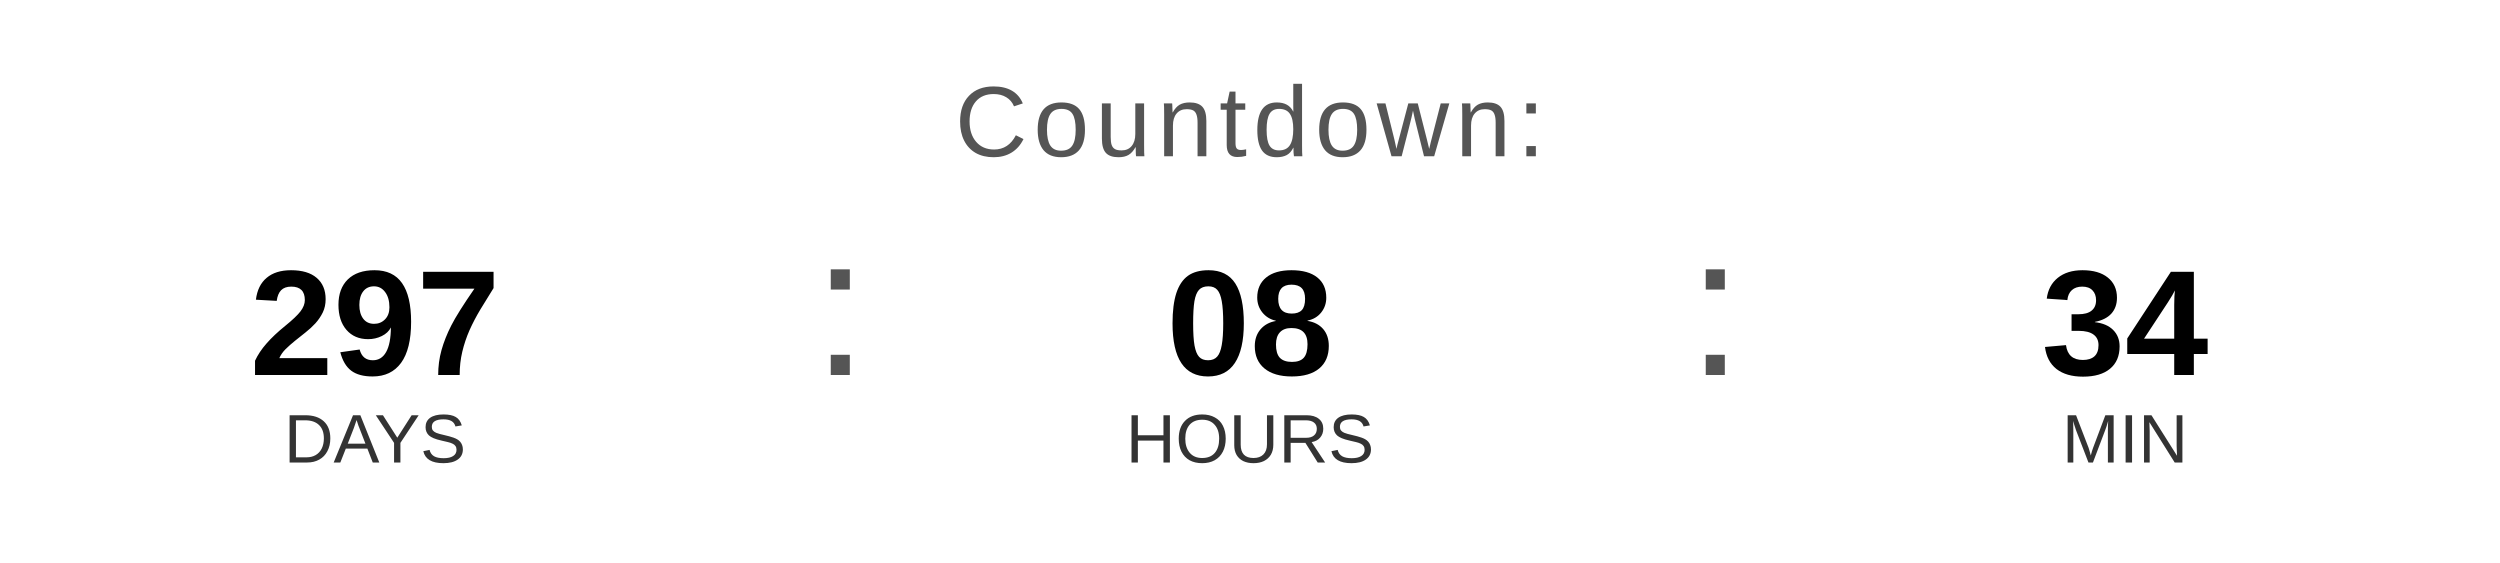
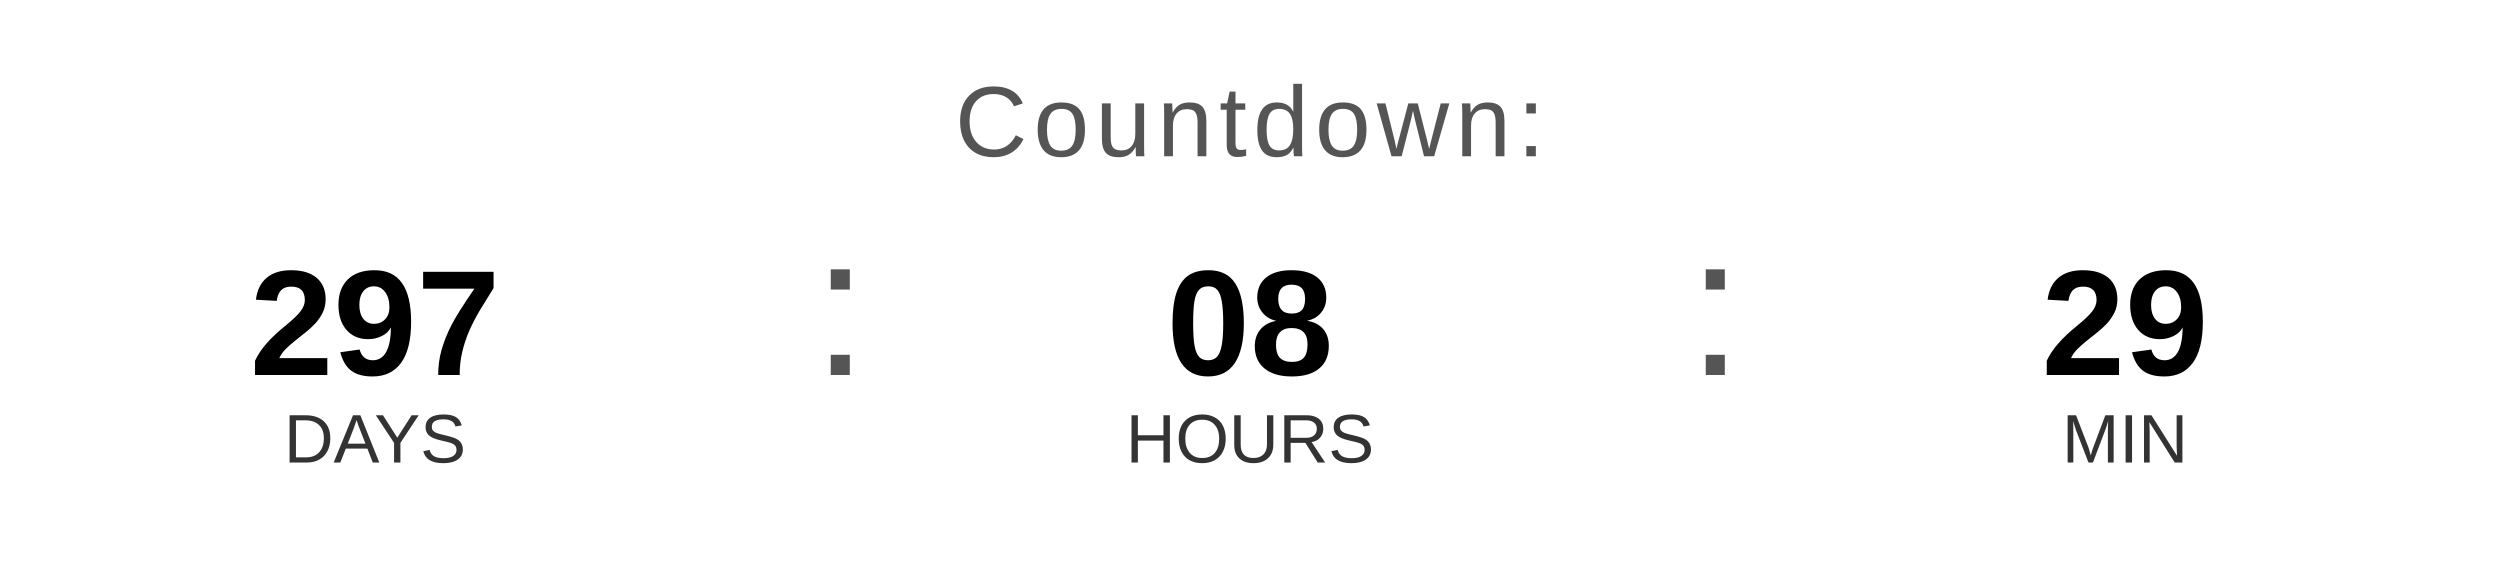
<svg xmlns="http://www.w3.org/2000/svg" width="400" height="90" viewBox="0 0 400 90">
  <text x="200" y="25" font-family="Arial, Helvetica, sans-serif" font-size="16" fill="#555555" text-anchor="middle" letter-spacing="1">
    Countdown:
  </text>
  <text x="60" y="60" font-family="Arial, Helvetica, sans-serif" font-size="24" font-weight="bold" fill="#000000" text-anchor="middle">297</text>
  <text x="60" y="74" font-family="Arial, Helvetica, sans-serif" font-size="11" fill="#333333" text-anchor="middle">DAYS</text>
  <text x="130" y="60" font-family="Arial, sans-serif" font-size="32" fill="#555555">:</text>
  <text x="200" y="60" font-family="Arial, Helvetica, sans-serif" font-size="24" font-weight="bold" fill="#000000" text-anchor="middle">08</text>
  <text x="200" y="74" font-family="Arial, Helvetica, sans-serif" font-size="11" fill="#333333" text-anchor="middle">HOURS</text>
  <text x="270" y="60" font-family="Arial, sans-serif" font-size="32" fill="#555555">:</text>
-   <text x="340" y="60" font-family="Arial, Helvetica, sans-serif" font-size="24" font-weight="bold" fill="#000000" text-anchor="middle">34</text>
+   <text x="340" y="60" font-family="Arial, Helvetica, sans-serif" font-size="24" font-weight="bold" fill="#000000" text-anchor="middle">29</text>
  <text x="340" y="74" font-family="Arial, Helvetica, sans-serif" font-size="11" fill="#333333" text-anchor="middle">MIN</text>
</svg>
